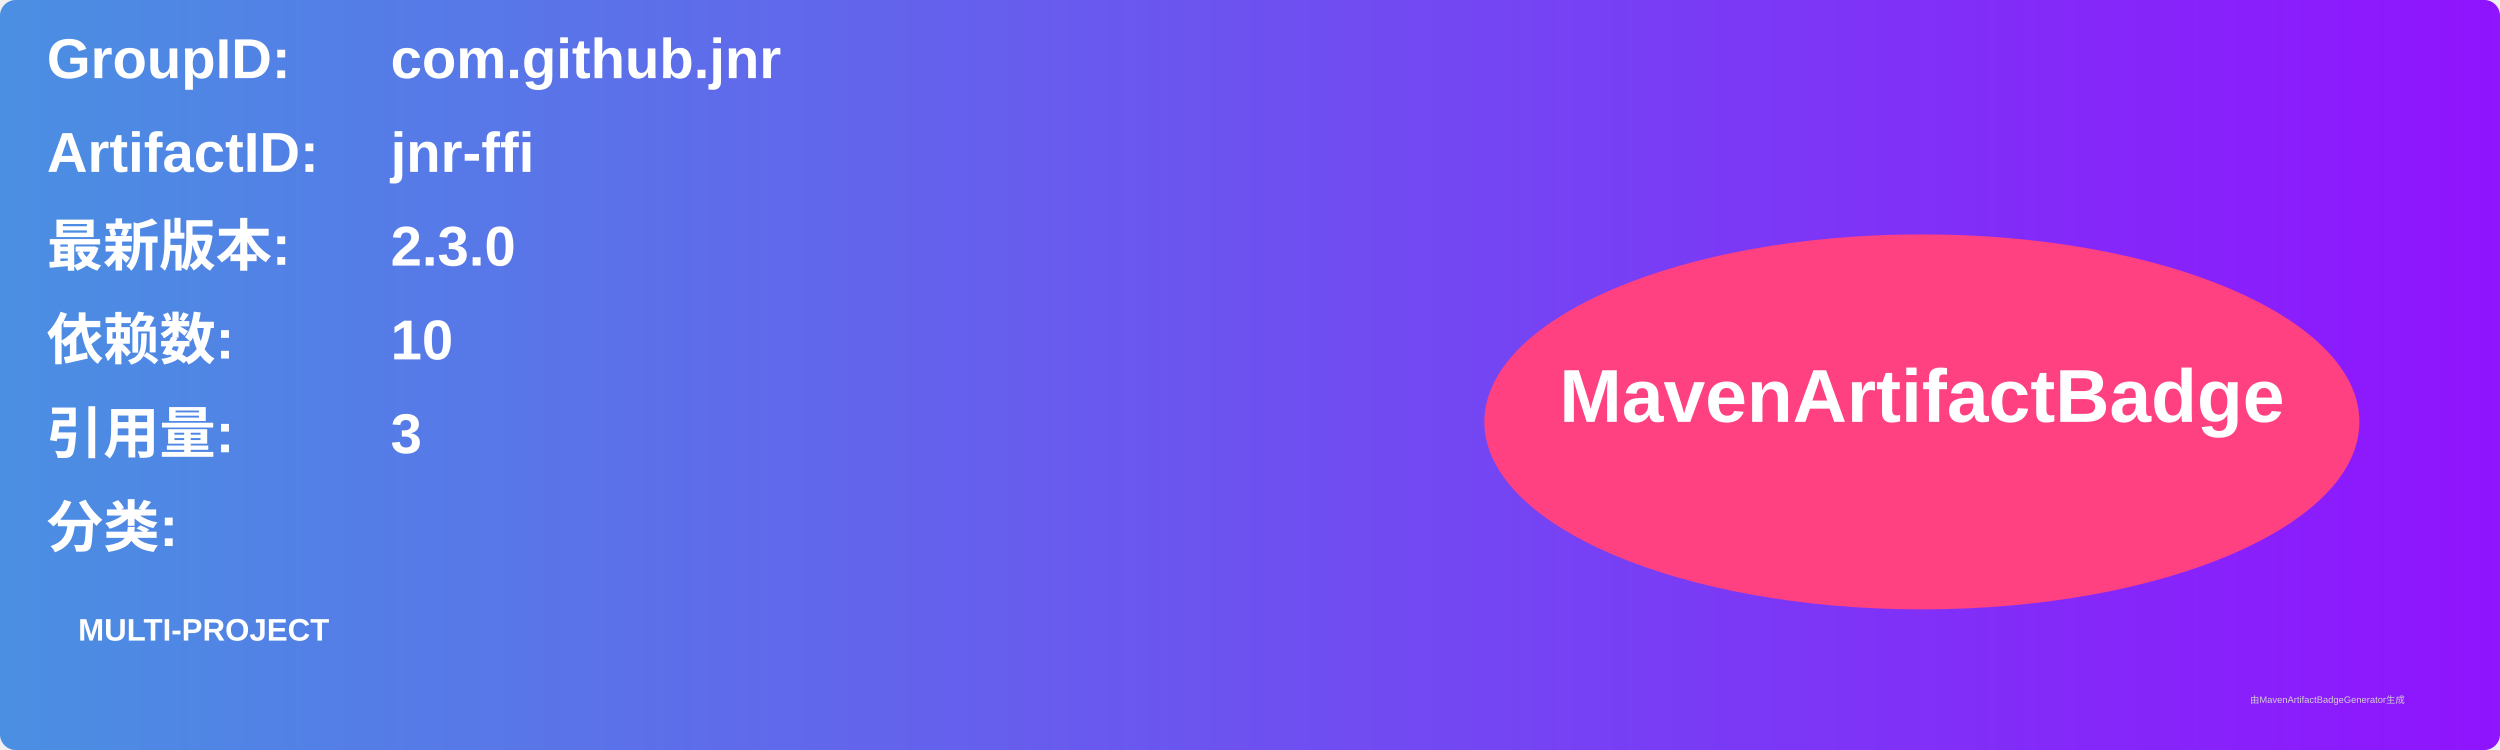
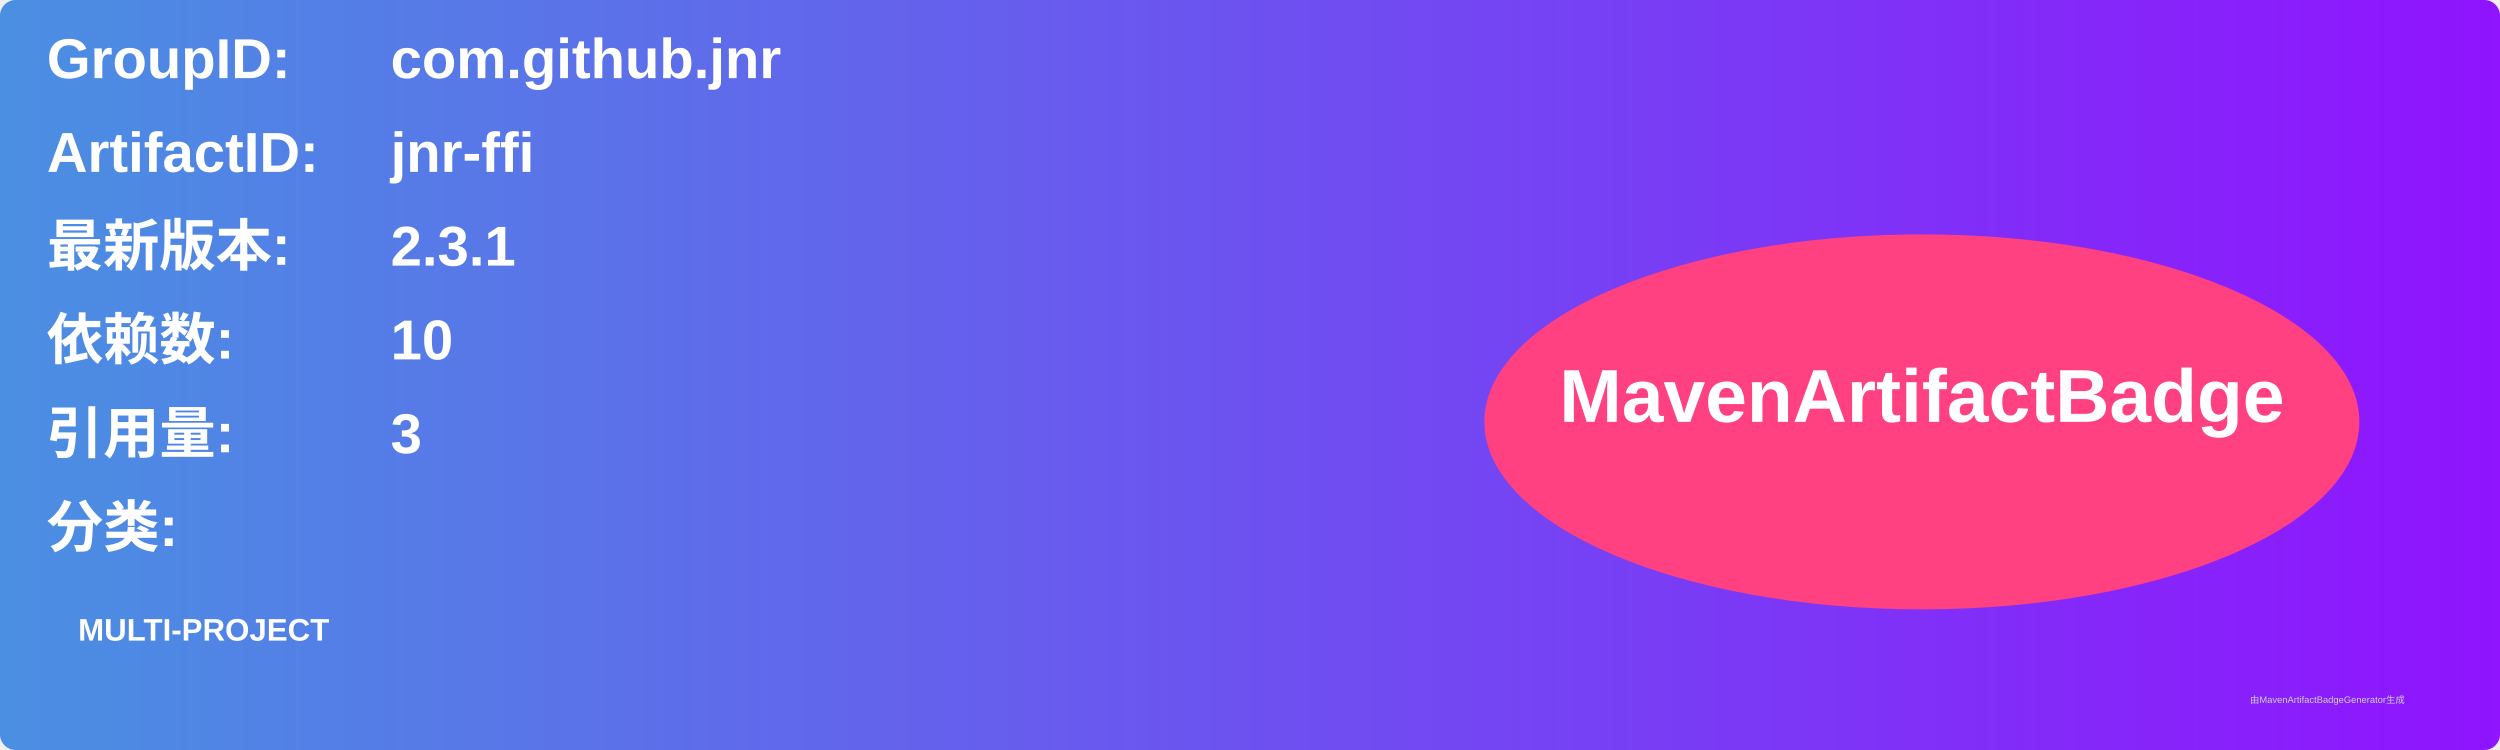
<svg xmlns="http://www.w3.org/2000/svg" width="800" height="240" viewBox="0 0 800 240">
  <linearGradient id="grad" x1="0%" y1="0%" x2="100%" y2="0%">
    <stop offset="0%" stop-color="#4a90e2" />
    <stop offset="100%" stop-color="#9013fe" />
  </linearGradient>
  <rect width="100%" height="100%" rx="5" ry="5" fill="url(#grad)" />
  <g transform="translate(15, 15)">
    <text x="0" y="10" font-family="Arial" font-size="18" fill="white" font-weight="bold" width="260">GroupID:</text>
    <text x="110" y="10" font-family="Arial" font-size="18" fill="white" font-weight="bold" width="460">com.github.jnr</text>
    <text x="0" y="40" font-family="Arial" font-size="18" fill="white" font-weight="bold" width="260">ArtifactID:</text>
    <text x="110" y="40" font-family="Arial" font-size="18" fill="white" font-weight="bold" width="460">jnr-ffi</text>
    <text x="0" y="70" font-family="Arial" font-size="18" fill="white" font-weight="bold">最新版本:</text>
    <text x="110" y="70" font-family="Arial" font-size="18" fill="white" font-weight="bold">
-       <tspan font-weight="bold">2.3.0</tspan>
+       <tspan font-weight="bold">2.3.1</tspan>
    </text>
    <text x="0" y="100" font-family="Arial" font-size="18" fill="white" font-weight="bold">依赖数: </text>
    <text x="110" y="100" font-family="Arial" font-size="18" fill="white">
      <tspan font-weight="bold">10</tspan>
    </text>
    <text x="0" y="130" font-family="Arial" font-size="18" fill="white" font-weight="bold">引用量: </text>
    <text x="110" y="130" font-family="Arial" font-size="18" fill="white">
      <tspan font-weight="bold">3</tspan>
    </text>
    <text x="0" y="160" font-family="Arial" font-size="18" fill="white" font-weight="bold">分类:</text>
    <text x="10" y="190" font-family="Arial" font-size="10" fill="white">
      <tspan font-weight="bold">MULTI-PROJECT</tspan>
    </text>
    <ellipse cx="600" cy="120" rx="140" ry="60" fill="#ff4081" />
    <text x="600" y="120" text-anchor="middle" font-family="Arial" font-size="24" fill="white" font-weight="bold">MavenArtifactBadge</text>
  </g>
  <text x="720" y="225" font-family="Arial" font-size="3" fill="#d0d0d0">由MavenArtifactBadgeGenerator生成</text>
</svg>
